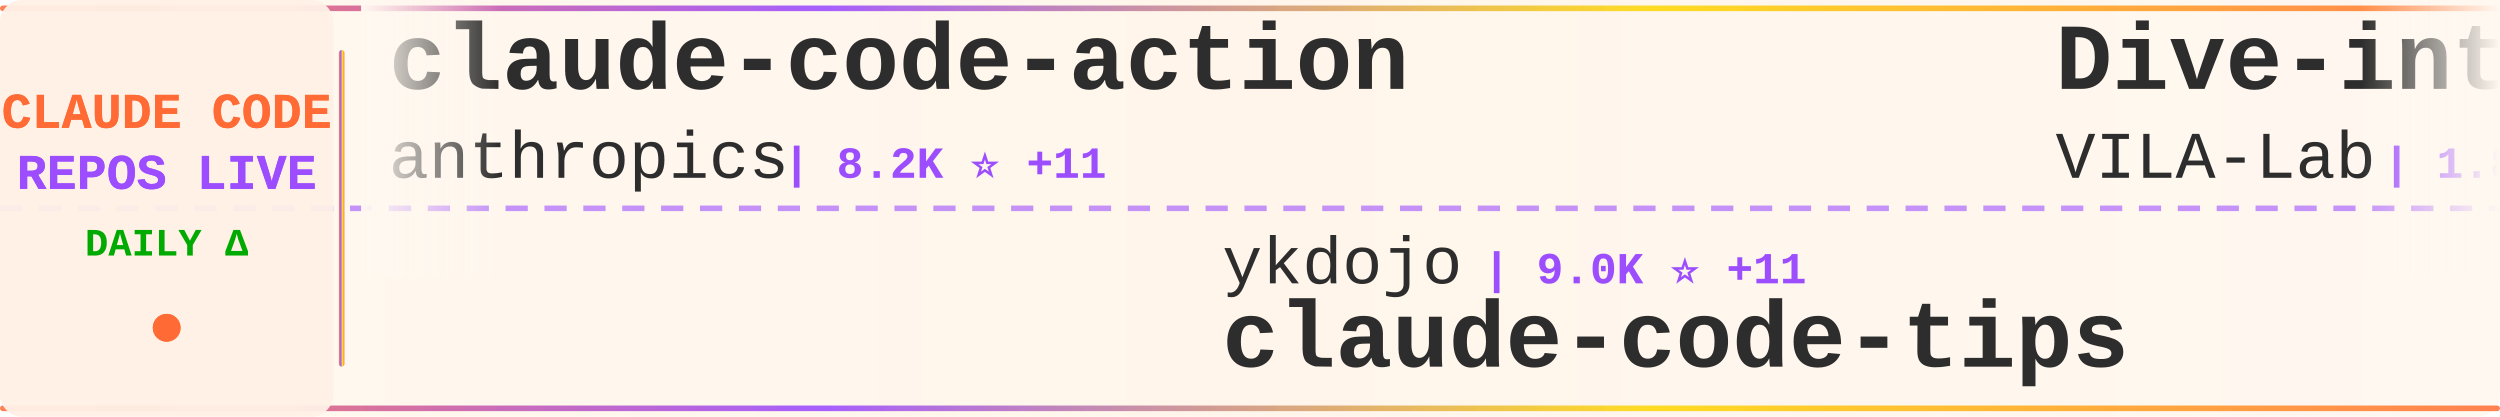
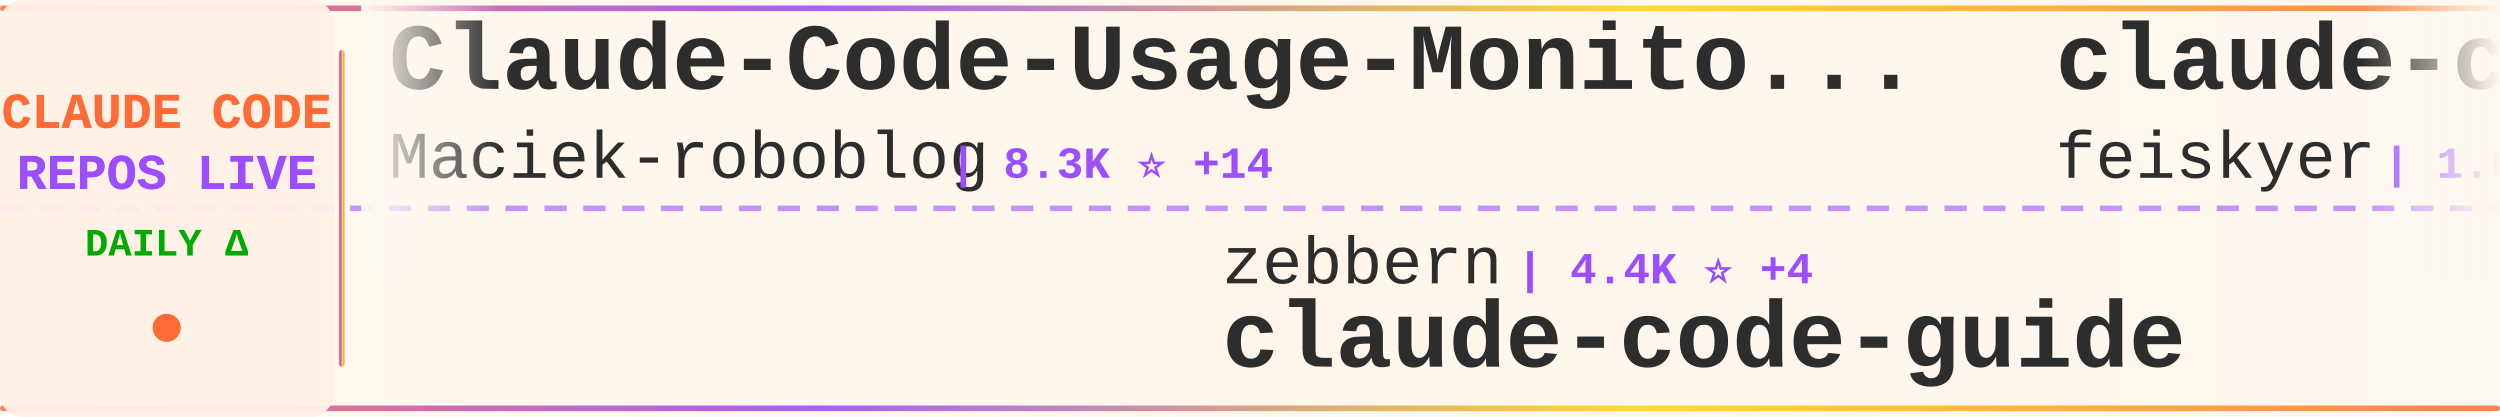
<svg xmlns="http://www.w3.org/2000/svg" width="900" height="150">
  <defs>
    <linearGradient id="tickerBg" x1="0%" y1="0%" x2="100%" y2="0%">
      <stop offset="0%" style="stop-color:#fff8f0;stop-opacity:0.98" />
      <stop offset="50%" style="stop-color:#fff5eb;stop-opacity:1" />
      <stop offset="100%" style="stop-color:#fff8f0;stop-opacity:0.98" />
    </linearGradient>
    <linearGradient id="borderGrad" x1="0%" y1="0%" x2="100%" y2="0%">
      <stop offset="0%" style="stop-color:#FF6B35;stop-opacity:0.85">
        <animate attributeName="stop-opacity" values="0.85;1;0.85" dur="2s" repeatCount="indefinite" />
      </stop>
      <stop offset="33%" style="stop-color:#9C4EFF;stop-opacity:0.9">
        <animate attributeName="stop-opacity" values="0.9;1;0.9" dur="2.2s" repeatCount="indefinite" />
      </stop>
      <stop offset="66%" style="stop-color:#FFD700;stop-opacity:0.85">
        <animate attributeName="stop-opacity" values="0.85;1;0.85" dur="1.8s" repeatCount="indefinite" />
      </stop>
      <stop offset="100%" style="stop-color:#FF6B35;stop-opacity:0.85">
        <animate attributeName="stop-opacity" values="0.85;1;0.85" dur="2s" repeatCount="indefinite" />
      </stop>
    </linearGradient>
    <filter id="textGlow">
      <feGaussianBlur stdDeviation="0.15" result="coloredBlur" />
      <feMerge>
        <feMergeNode in="coloredBlur" />
        <feMergeNode in="SourceGraphic" />
      </feMerge>
    </filter>
    <filter id="metricGlow">
      <feGaussianBlur stdDeviation="0.2" result="coloredBlur" />
      <feMerge>
        <feMergeNode in="coloredBlur" />
        <feMergeNode in="SourceGraphic" />
      </feMerge>
    </filter>
    <linearGradient id="leftFade" x1="0%" y1="0%" x2="100%" y2="0%">
      <stop offset="0%" style="stop-color:#fff8f0;stop-opacity:1" />
      <stop offset="100%" style="stop-color:#fff8f0;stop-opacity:0" />
    </linearGradient>
    <linearGradient id="rightFade" x1="0%" y1="0%" x2="100%" y2="0%">
      <stop offset="0%" style="stop-color:#fff8f0;stop-opacity:0" />
      <stop offset="100%" style="stop-color:#fff8f0;stop-opacity:1" />
    </linearGradient>
  </defs>
  <rect width="900" height="150" fill="url(#tickerBg)" rx="8" />
  <rect x="0" y="2" width="900" height="2" fill="url(#borderGrad)" rx="1" />
  <rect x="0" y="146" width="900" height="2" fill="url(#borderGrad)" rx="1" />
  <line x1="0" y1="75" x2="900" y2="75" stroke="#9C4EFF" stroke-width="2" stroke-dasharray="8 6" opacity="0.6" />
  <rect x="0" y="0" width="120" height="150" fill="#fff0e6" opacity="0.95" rx="8" />
  <text x="60" y="46" font-family="'Courier New', monospace" font-size="18" font-weight="bold" fill="#FF6B35" text-anchor="middle" filter="url(#textGlow)">
    CLAUDE CODE
  </text>
  <text x="60" y="68" font-family="'Courier New', monospace" font-size="18" font-weight="bold" fill="#9C4EFF" text-anchor="middle" filter="url(#textGlow)">
    REPOS LIVE
  </text>
  <text x="60" y="92" font-family="'Courier New', monospace" font-size="14" font-weight="bold" fill="#00aa00" text-anchor="middle">
    DAILY Δ
  </text>
  <circle cx="60" cy="118" r="5" fill="#FF6B35" filter="url(#metricGlow)">
    <animate attributeName="r" values="4;6;4" dur="1.5s" repeatCount="indefinite" />
    <animate attributeName="opacity" values="0.6;1;0.6" dur="1.5s" repeatCount="indefinite" />
  </circle>
  <rect x="122" y="18" width="2" height="114" fill="url(#borderGrad)" rx="1" />
  <clipPath id="tickerClip">
    <rect x="130" y="0" width="770" height="150" />
  </clipPath>
  <g clip-path="url(#tickerClip)">
    <g id="tickerItems">
      <animateTransform attributeName="transform" attributeType="XML" type="translate" from="0 0" to="-3000 0" dur="54s" repeatCount="indefinite" />
      <g transform="translate(0, 0)">
-         <text x="140" y="32" font-family="'Courier New', monospace" font-size="34" font-weight="bold" fill="#2d2d2d">claude-code-action</text>
-         <text x="140" y="64" font-family="'Courier New', monospace" font-size="24" font-weight="normal" fill="#2d2d2d" opacity="1.0">anthropics</text>
-         <text x="282" y="64" font-family="'Courier New', monospace" font-size="16" font-weight="bold" fill="#9C4EFF"> | 8.2K ⭐ +11</text>
+         <text x="140" y="32" font-family="'Courier New', monospace" font-size="34" font-weight="bold" fill="#2d2d2d">Claude-Code-Usage-Monito...</text>
+         <text x="140" y="64" font-family="'Courier New', monospace" font-size="24" font-weight="normal" fill="#2d2d2d" opacity="1.0">Maciek-roboblog</text>
+         <text x="342" y="64" font-family="'Courier New', monospace" font-size="16" font-weight="bold" fill="#9C4EFF"> | 8.3K ⭐ +14</text>
      </g>
      <g transform="translate(300, 0)">
-         <text x="140" y="102" font-family="'Courier New', monospace" font-size="24" font-weight="normal" fill="#2d2d2d" opacity="1.0">ykdojo</text>
-         <text x="234" y="102" font-family="'Courier New', monospace" font-size="16" font-weight="bold" fill="#9C4EFF"> | 9.0K ⭐ +11</text>
-         <text x="140" y="132" font-family="'Courier New', monospace" font-size="34" font-weight="bold" fill="#2d2d2d">claude-code-tips</text>
+         <text x="140" y="102" font-family="'Courier New', monospace" font-size="24" font-weight="normal" fill="#2d2d2d" opacity="1.0">zebbern</text>
+         <text x="246" y="102" font-family="'Courier New', monospace" font-size="16" font-weight="bold" fill="#9C4EFF"> | 4.4K ⭐ +4</text>
+         <text x="140" y="132" font-family="'Courier New', monospace" font-size="34" font-weight="bold" fill="#2d2d2d">claude-code-guide</text>
      </g>
      <g transform="translate(600, 0)">
-         <text x="140" y="32" font-family="'Courier New', monospace" font-size="34" font-weight="bold" fill="#2d2d2d">Dive-into-Claude-Code</text>
-         <text x="140" y="64" font-family="'Courier New', monospace" font-size="24" font-weight="normal" fill="#2d2d2d" opacity="1.0">VILA-Lab</text>
-         <text x="258" y="64" font-family="'Courier New', monospace" font-size="16" font-weight="bold" fill="#9C4EFF"> | 1.8K ⭐ +11</text>
+         <text x="140" y="32" font-family="'Courier New', monospace" font-size="34" font-weight="bold" fill="#2d2d2d">claude-code-settings</text>
+         <text x="140" y="64" font-family="'Courier New', monospace" font-size="24" font-weight="normal" fill="#2d2d2d" opacity="1.0">feiskyer</text>
+         <text x="258" y="64" font-family="'Courier New', monospace" font-size="16" font-weight="bold" fill="#9C4EFF"> | 1.6K ⭐ +2</text>
      </g>
      <g transform="translate(900, 0)">
-         <text x="140" y="102" font-family="'Courier New', monospace" font-size="24" font-weight="normal" fill="#2d2d2d" opacity="1.0">huangjia2019</text>
-         <text x="306" y="102" font-family="'Courier New', monospace" font-size="16" font-weight="bold" fill="#9C4EFF"> | 910 ⭐ +5</text>
-         <text x="140" y="132" font-family="'Courier New', monospace" font-size="34" font-weight="bold" fill="#2d2d2d">claude-code-engineering</text>
+         <text x="140" y="102" font-family="'Courier New', monospace" font-size="24" font-weight="normal" fill="#2d2d2d" opacity="1.0">FlorianBruniaux</text>
+         <text x="342" y="102" font-family="'Courier New', monospace" font-size="16" font-weight="bold" fill="#9C4EFF"> | 5.3K ⭐ +17</text>
+         <text x="140" y="132" font-family="'Courier New', monospace" font-size="34" font-weight="bold" fill="#2d2d2d">claude-code-ultimate-gui...</text>
      </g>
      <g transform="translate(1200, 0)">
-         <text x="140" y="32" font-family="'Courier New', monospace" font-size="34" font-weight="bold" fill="#2d2d2d">claude-code-spec-workflo...</text>
-         <text x="140" y="64" font-family="'Courier New', monospace" font-size="24" font-weight="normal" fill="#2d2d2d" opacity="1.0">Pimzino</text>
-         <text x="246" y="64" font-family="'Courier New', monospace" font-size="16" font-weight="bold" fill="#9C4EFF"> | 3.8K ⭐ +3</text>
+         <text x="140" y="32" font-family="'Courier New', monospace" font-size="34" font-weight="bold" fill="#2d2d2d">collection-claude-code-s...</text>
+         <text x="140" y="64" font-family="'Courier New', monospace" font-size="24" font-weight="normal" fill="#2d2d2d" opacity="1.0">chauncygu</text>
+         <text x="270" y="64" font-family="'Courier New', monospace" font-size="16" font-weight="bold" fill="#9C4EFF"> | 2.7K ⭐ +8</text>
      </g>
      <g transform="translate(1500, 0)">
-         <text x="140" y="102" font-family="'Courier New', monospace" font-size="24" font-weight="normal" fill="#2d2d2d" opacity="1.0">Maciek-roboblog</text>
-         <text x="342" y="102" font-family="'Courier New', monospace" font-size="16" font-weight="bold" fill="#9C4EFF"> | 8.3K ⭐ +12</text>
-         <text x="140" y="132" font-family="'Courier New', monospace" font-size="34" font-weight="bold" fill="#2d2d2d">Claude-Code-Usage-Monito...</text>
+         <text x="140" y="102" font-family="'Courier New', monospace" font-size="24" font-weight="normal" fill="#2d2d2d" opacity="1.0">edmund-io</text>
+         <text x="270" y="102" font-family="'Courier New', monospace" font-size="16" font-weight="bold" fill="#9C4EFF"> | 1.5K ⭐</text>
+         <text x="140" y="132" font-family="'Courier New', monospace" font-size="34" font-weight="bold" fill="#2d2d2d">edmunds-claude-code</text>
      </g>
      <g transform="translate(1800, 0)">
-         <text x="140" y="32" font-family="'Courier New', monospace" font-size="34" font-weight="bold" fill="#2d2d2d">claude-code-router</text>
-         <text x="140" y="64" font-family="'Courier New', monospace" font-size="24" font-weight="normal" fill="#2d2d2d" opacity="1.0">musistudio</text>
-         <text x="282" y="64" font-family="'Courier New', monospace" font-size="16" font-weight="bold" fill="#9C4EFF"> | 35.5K ⭐ +38</text>
+         <text x="140" y="32" font-family="'Courier New', monospace" font-size="34" font-weight="bold" fill="#2d2d2d">claude-code-local</text>
+         <text x="140" y="64" font-family="'Courier New', monospace" font-size="24" font-weight="normal" fill="#2d2d2d" opacity="1.0">nicedreamzapp</text>
+         <text x="318" y="64" font-family="'Courier New', monospace" font-size="16" font-weight="bold" fill="#9C4EFF"> | 2.9K ⭐ +10</text>
      </g>
      <g transform="translate(2100, 0)">
-         <text x="140" y="102" font-family="'Courier New', monospace" font-size="24" font-weight="normal" fill="#2d2d2d" opacity="1.0">https-deeplearning-ai</text>
-         <text x="414" y="102" font-family="'Courier New', monospace" font-size="16" font-weight="bold" fill="#9C4EFF"> | 533 ⭐</text>
-         <text x="140" y="132" font-family="'Courier New', monospace" font-size="34" font-weight="bold" fill="#2d2d2d">sc-claude-code-files</text>
+         <text x="140" y="102" font-family="'Courier New', monospace" font-size="24" font-weight="normal" fill="#2d2d2d" opacity="1.0">1rgs</text>
+         <text x="210" y="102" font-family="'Courier New', monospace" font-size="16" font-weight="bold" fill="#9C4EFF"> | 3.7K ⭐ +2</text>
+         <text x="140" y="132" font-family="'Courier New', monospace" font-size="34" font-weight="bold" fill="#2d2d2d">claude-code-proxy</text>
      </g>
      <g transform="translate(2400, 0)">
-         <text x="140" y="32" font-family="'Courier New', monospace" font-size="34" font-weight="bold" fill="#2d2d2d">skills</text>
-         <text x="140" y="64" font-family="'Courier New', monospace" font-size="24" font-weight="normal" fill="#2d2d2d" opacity="1.0">anthropics</text>
-         <text x="282" y="64" font-family="'Courier New', monospace" font-size="16" font-weight="bold" fill="#9C4EFF"> | 157.1K ⭐ +358</text>
+         <text x="140" y="32" font-family="'Courier New', monospace" font-size="34" font-weight="bold" fill="#2d2d2d">awesome-claude-code-suba...</text>
+         <text x="140" y="64" font-family="'Courier New', monospace" font-size="24" font-weight="normal" fill="#2d2d2d" opacity="1.0">VoltAgent</text>
+         <text x="270" y="64" font-family="'Courier New', monospace" font-size="16" font-weight="bold" fill="#9C4EFF"> | 22.7K ⭐ +63</text>
      </g>
      <g transform="translate(2700, 0)">
-         <text x="140" y="102" font-family="'Courier New', monospace" font-size="24" font-weight="normal" fill="#2d2d2d" opacity="1.0">SeemSeam</text>
-         <text x="258" y="102" font-family="'Courier New', monospace" font-size="16" font-weight="bold" fill="#9C4EFF"> | 3.1K ⭐ +10</text>
-         <text x="140" y="132" font-family="'Courier New', monospace" font-size="34" font-weight="bold" fill="#2d2d2d">claude_codex_bridge</text>
+         <text x="140" y="102" font-family="'Courier New', monospace" font-size="24" font-weight="normal" fill="#2d2d2d" opacity="1.0">pedrohcgs</text>
+         <text x="270" y="102" font-family="'Courier New', monospace" font-size="16" font-weight="bold" fill="#9C4EFF"> | 1.3K ⭐ +8</text>
+         <text x="140" y="132" font-family="'Courier New', monospace" font-size="34" font-weight="bold" fill="#2d2d2d">claude-code-my-workflow</text>
      </g>
      <g transform="translate(3000, 0)">
-         <text x="140" y="32" font-family="'Courier New', monospace" font-size="34" font-weight="bold" fill="#2d2d2d">claude-code-action</text>
-         <text x="140" y="64" font-family="'Courier New', monospace" font-size="24" font-weight="normal" fill="#2d2d2d" opacity="1.0">anthropics</text>
-         <text x="282" y="64" font-family="'Courier New', monospace" font-size="16" font-weight="bold" fill="#9C4EFF"> | 8.2K ⭐ +11</text>
+         <text x="140" y="32" font-family="'Courier New', monospace" font-size="34" font-weight="bold" fill="#2d2d2d">Claude-Code-Usage-Monito...</text>
+         <text x="140" y="64" font-family="'Courier New', monospace" font-size="24" font-weight="normal" fill="#2d2d2d" opacity="1.0">Maciek-roboblog</text>
+         <text x="342" y="64" font-family="'Courier New', monospace" font-size="16" font-weight="bold" fill="#9C4EFF"> | 8.3K ⭐ +14</text>
      </g>
      <g transform="translate(3300, 0)">
-         <text x="140" y="102" font-family="'Courier New', monospace" font-size="24" font-weight="normal" fill="#2d2d2d" opacity="1.0">ykdojo</text>
-         <text x="234" y="102" font-family="'Courier New', monospace" font-size="16" font-weight="bold" fill="#9C4EFF"> | 9.0K ⭐ +11</text>
-         <text x="140" y="132" font-family="'Courier New', monospace" font-size="34" font-weight="bold" fill="#2d2d2d">claude-code-tips</text>
+         <text x="140" y="102" font-family="'Courier New', monospace" font-size="24" font-weight="normal" fill="#2d2d2d" opacity="1.0">zebbern</text>
+         <text x="246" y="102" font-family="'Courier New', monospace" font-size="16" font-weight="bold" fill="#9C4EFF"> | 4.4K ⭐ +4</text>
+         <text x="140" y="132" font-family="'Courier New', monospace" font-size="34" font-weight="bold" fill="#2d2d2d">claude-code-guide</text>
      </g>
      <g transform="translate(3600, 0)">
-         <text x="140" y="32" font-family="'Courier New', monospace" font-size="34" font-weight="bold" fill="#2d2d2d">Dive-into-Claude-Code</text>
-         <text x="140" y="64" font-family="'Courier New', monospace" font-size="24" font-weight="normal" fill="#2d2d2d" opacity="1.0">VILA-Lab</text>
-         <text x="258" y="64" font-family="'Courier New', monospace" font-size="16" font-weight="bold" fill="#9C4EFF"> | 1.8K ⭐ +11</text>
+         <text x="140" y="32" font-family="'Courier New', monospace" font-size="34" font-weight="bold" fill="#2d2d2d">claude-code-settings</text>
+         <text x="140" y="64" font-family="'Courier New', monospace" font-size="24" font-weight="normal" fill="#2d2d2d" opacity="1.0">feiskyer</text>
+         <text x="258" y="64" font-family="'Courier New', monospace" font-size="16" font-weight="bold" fill="#9C4EFF"> | 1.6K ⭐ +2</text>
      </g>
      <g transform="translate(3900, 0)">
-         <text x="140" y="102" font-family="'Courier New', monospace" font-size="24" font-weight="normal" fill="#2d2d2d" opacity="1.0">huangjia2019</text>
-         <text x="306" y="102" font-family="'Courier New', monospace" font-size="16" font-weight="bold" fill="#9C4EFF"> | 910 ⭐ +5</text>
-         <text x="140" y="132" font-family="'Courier New', monospace" font-size="34" font-weight="bold" fill="#2d2d2d">claude-code-engineering</text>
+         <text x="140" y="102" font-family="'Courier New', monospace" font-size="24" font-weight="normal" fill="#2d2d2d" opacity="1.0">FlorianBruniaux</text>
+         <text x="342" y="102" font-family="'Courier New', monospace" font-size="16" font-weight="bold" fill="#9C4EFF"> | 5.3K ⭐ +17</text>
+         <text x="140" y="132" font-family="'Courier New', monospace" font-size="34" font-weight="bold" fill="#2d2d2d">claude-code-ultimate-gui...</text>
      </g>
    </g>
  </g>
  <rect x="130" y="0" width="50" height="100" fill="url(#leftFade)" />
  <rect x="850" y="0" width="50" height="100" fill="url(#rightFade)" />
</svg>
